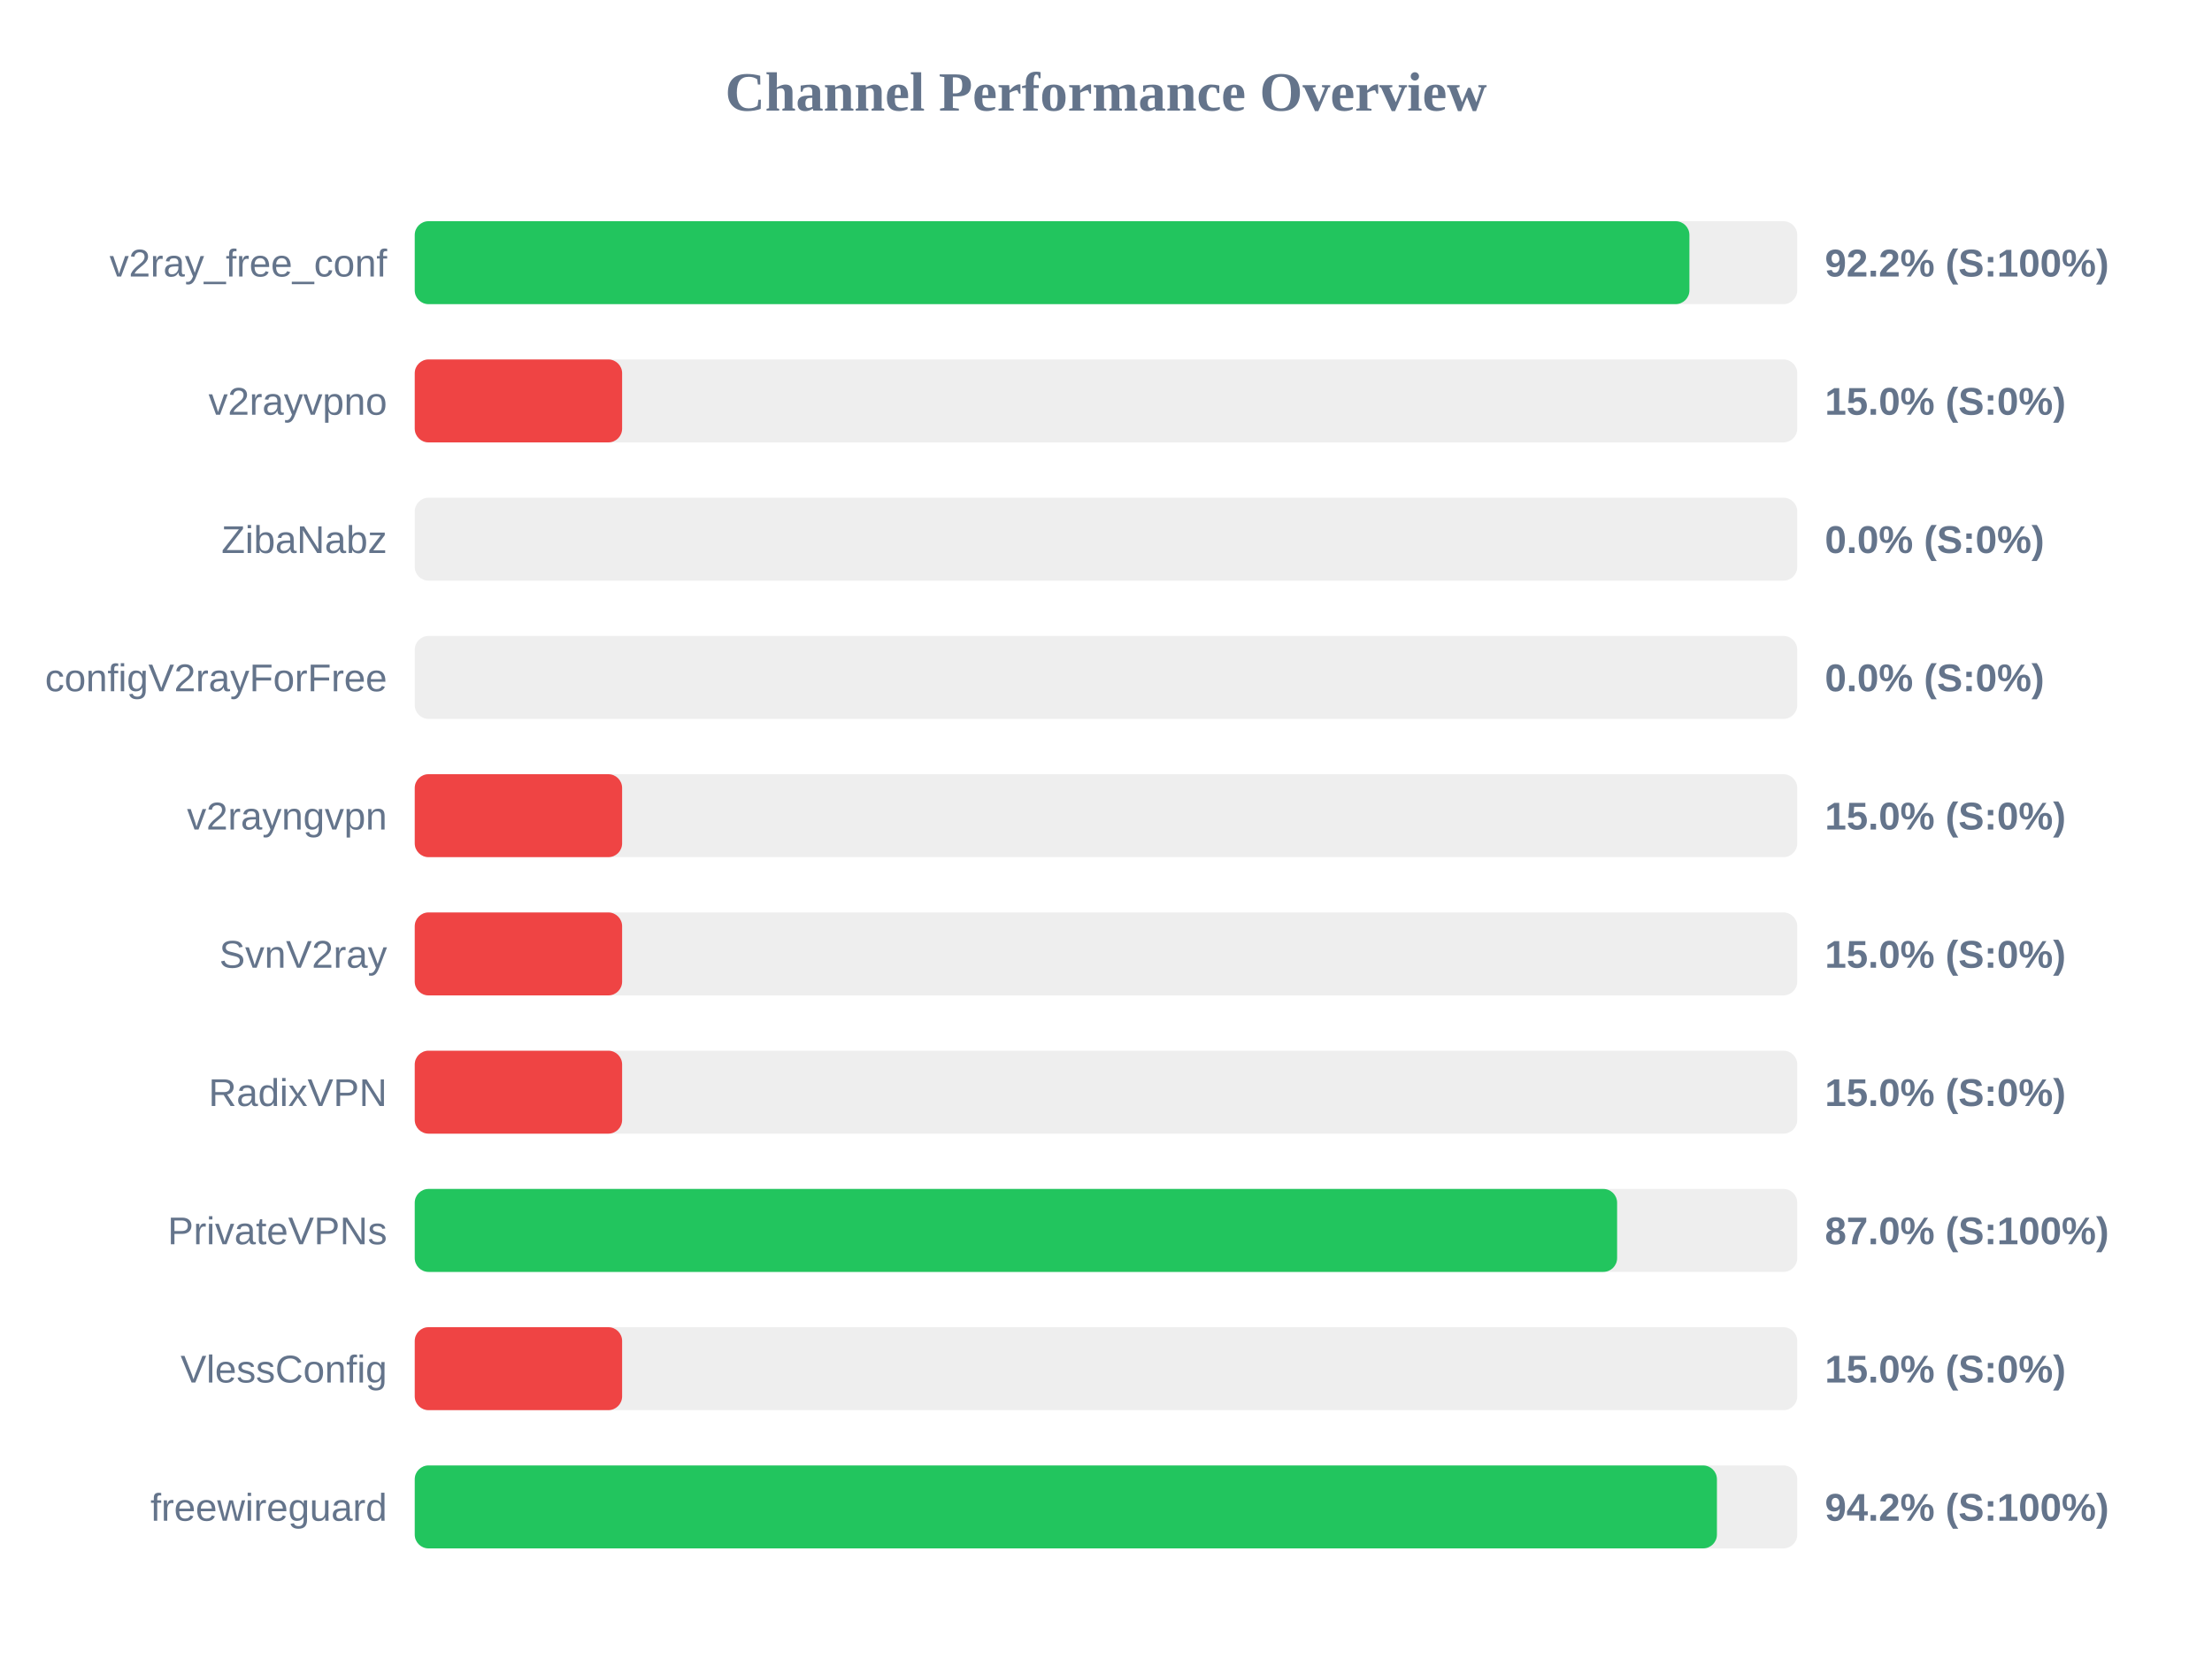
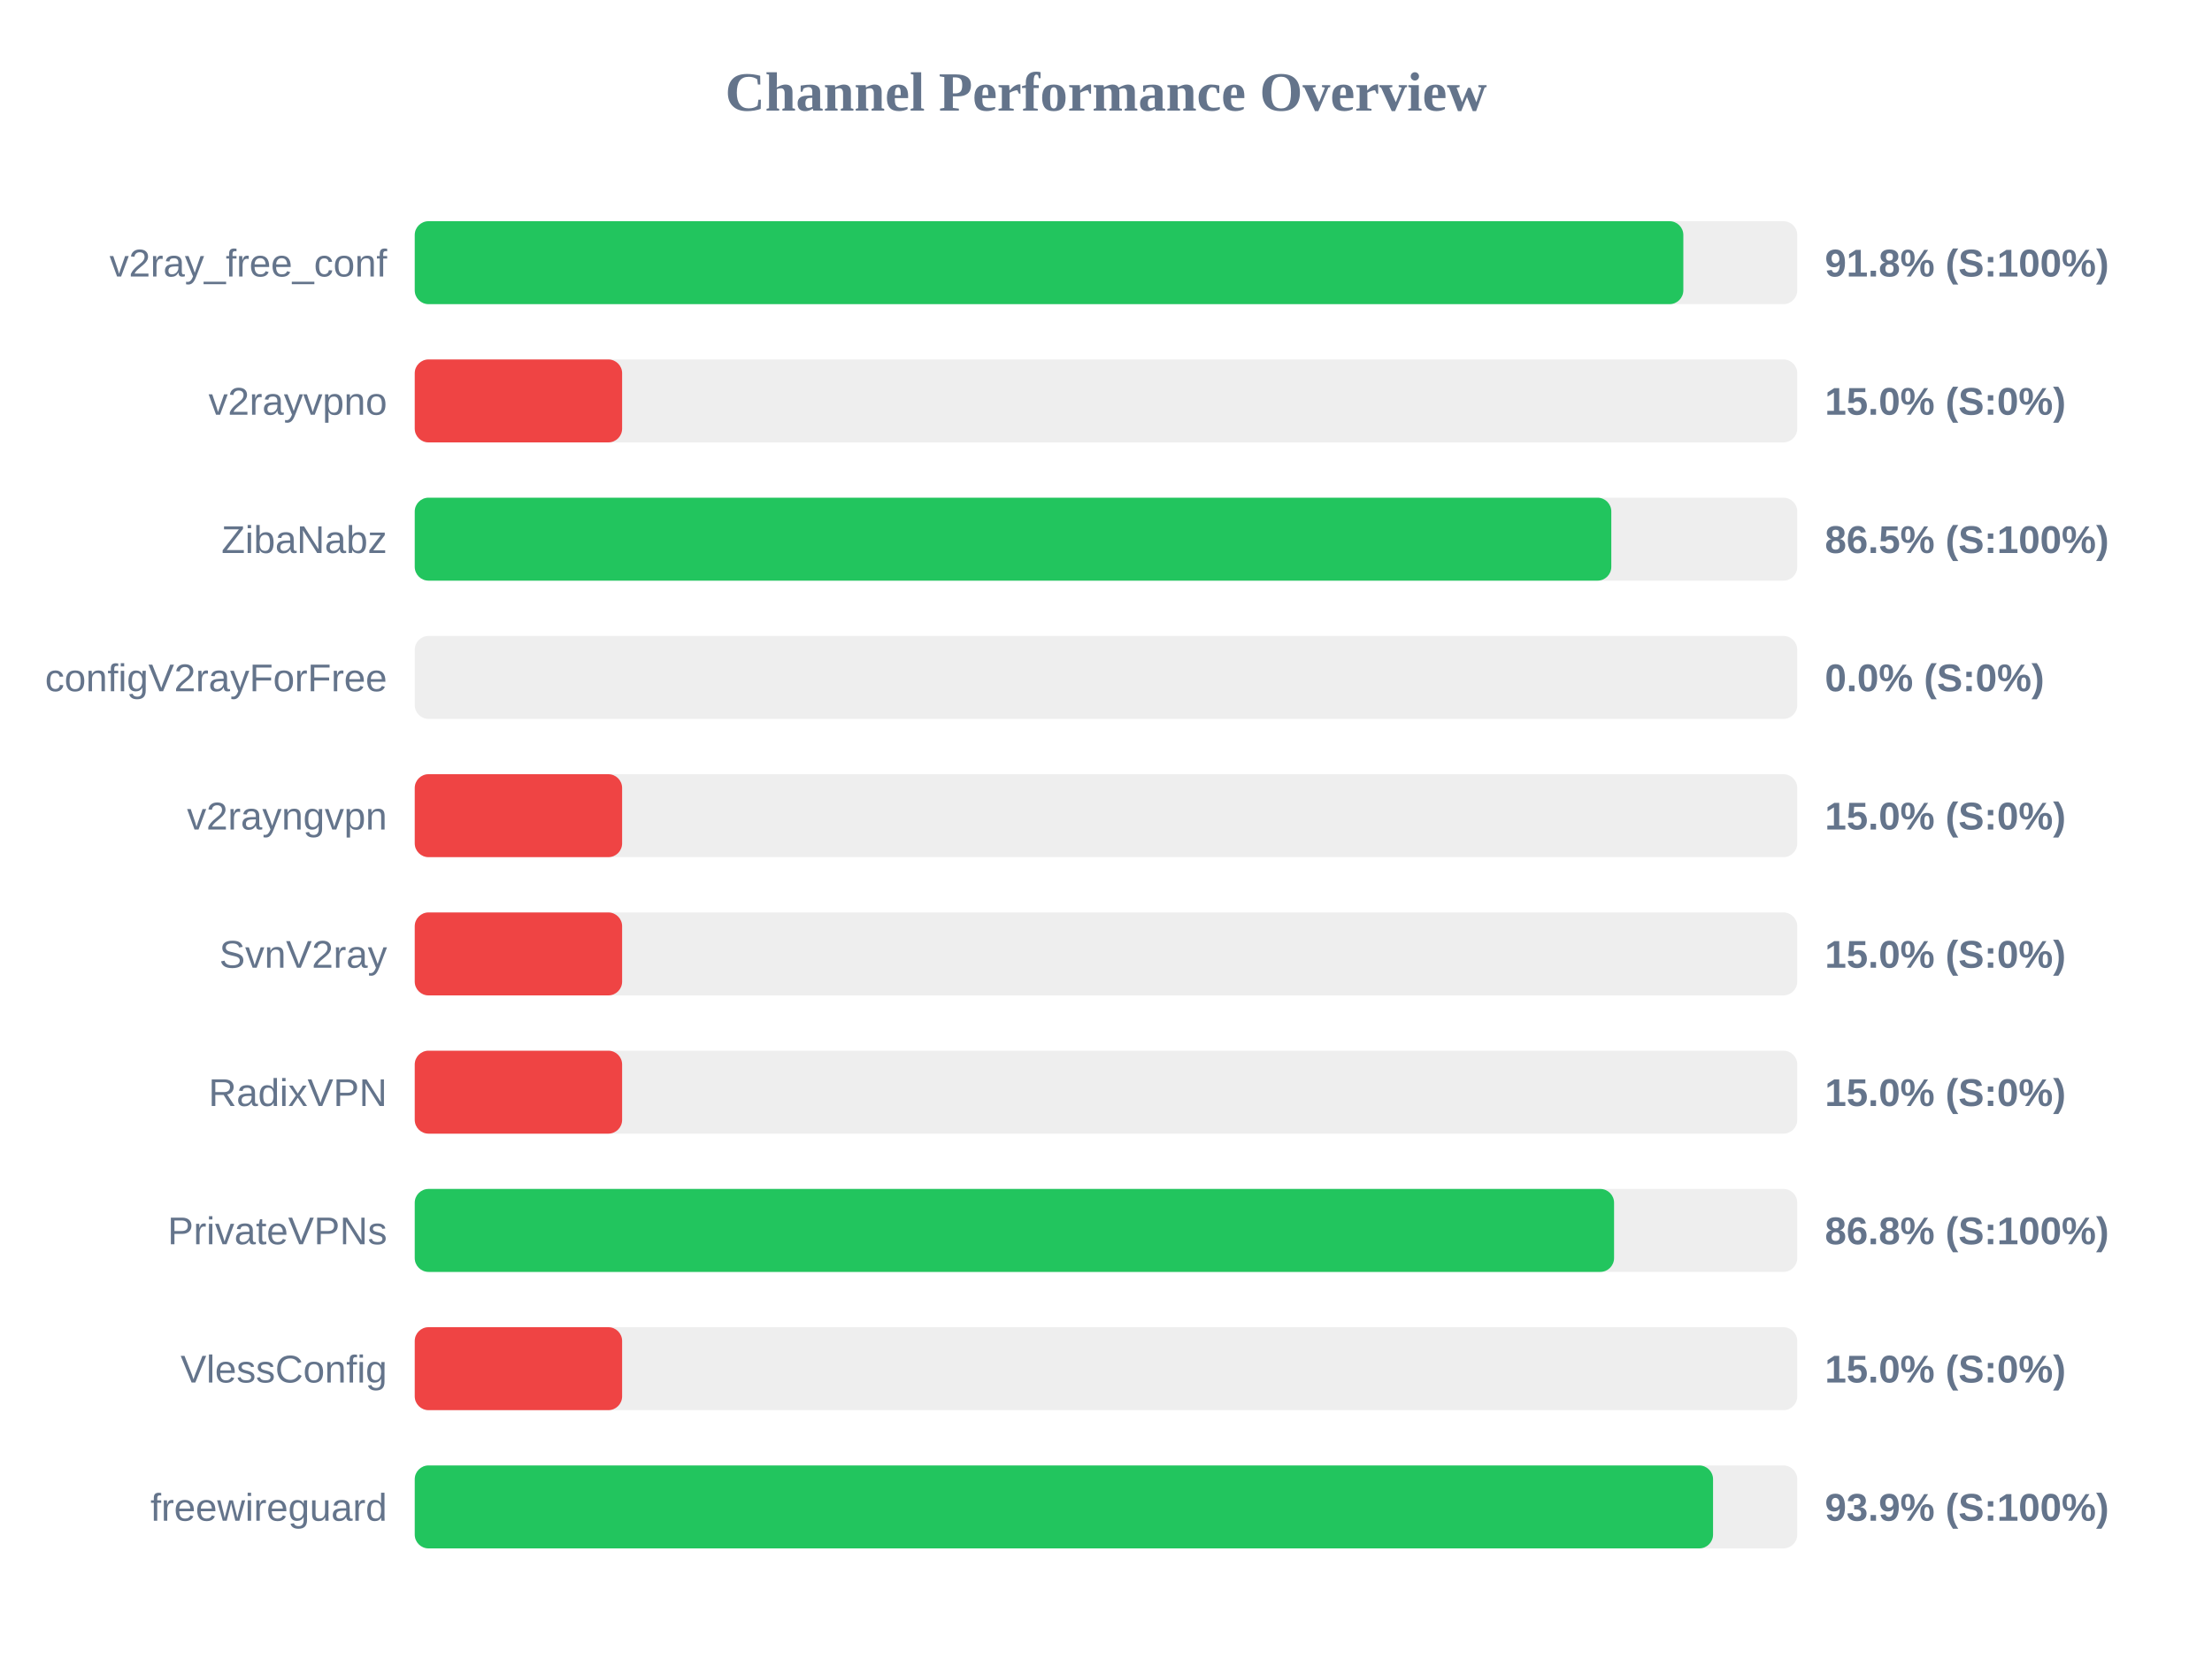
<svg xmlns="http://www.w3.org/2000/svg" width="800" height="600" version="1.1">
  <style>
        .row { font: 14px Arial; fill: #64748b; }
        .score { font: bold 14px Arial; fill: #64748b; }
    </style>
  <text x="400" y="40" text-anchor="middle" font-size="20px" font-weight="bold" fill="#64748b">Channel Performance Overview</text>
  <rect x="150" y="80" width="500" height="30" fill="#eee" rx="5" />
-   <rect x="150" y="80" width="461.0" height="30" fill="#22c55e" rx="5" />
+   <rect x="150" y="80" width="458.8" height="30" fill="#22c55e" rx="5" />
  <text x="140" y="100" text-anchor="end" class="row">v2ray_free_conf</text>
-   <text x="660" y="100" text-anchor="start" class="score">92.2% (S:100%)</text>
+   <text x="660" y="100" text-anchor="start" class="score">91.8% (S:100%)</text>
  <rect x="150" y="130" width="500" height="30" fill="#eee" rx="5" />
  <rect x="150" y="130" width="75.0" height="30" fill="#ef4444" rx="5" />
  <text x="140" y="150" text-anchor="end" class="row">v2rayvpno</text>
  <text x="660" y="150" text-anchor="start" class="score">15.0% (S:0%)</text>
  <rect x="150" y="180" width="500" height="30" fill="#eee" rx="5" />
-   <rect x="150" y="180" width="0.0" height="30" fill="#ef4444" rx="5" />
+   <rect x="150" y="180" width="432.75" height="30" fill="#22c55e" rx="5" />
  <text x="140" y="200" text-anchor="end" class="row">ZibaNabz</text>
-   <text x="660" y="200" text-anchor="start" class="score">0.0% (S:0%)</text>
+   <text x="660" y="200" text-anchor="start" class="score">86.5% (S:100%)</text>
  <rect x="150" y="230" width="500" height="30" fill="#eee" rx="5" />
  <rect x="150" y="230" width="0.0" height="30" fill="#ef4444" rx="5" />
  <text x="140" y="250" text-anchor="end" class="row">configV2rayForFree</text>
  <text x="660" y="250" text-anchor="start" class="score">0.0% (S:0%)</text>
  <rect x="150" y="280" width="500" height="30" fill="#eee" rx="5" />
  <rect x="150" y="280" width="75.0" height="30" fill="#ef4444" rx="5" />
  <text x="140" y="300" text-anchor="end" class="row">v2rayngvpn</text>
  <text x="660" y="300" text-anchor="start" class="score">15.0% (S:0%)</text>
  <rect x="150" y="330" width="500" height="30" fill="#eee" rx="5" />
  <rect x="150" y="330" width="75.0" height="30" fill="#ef4444" rx="5" />
  <text x="140" y="350" text-anchor="end" class="row">SvnV2ray</text>
  <text x="660" y="350" text-anchor="start" class="score">15.0% (S:0%)</text>
  <rect x="150" y="380" width="500" height="30" fill="#eee" rx="5" />
  <rect x="150" y="380" width="75.0" height="30" fill="#ef4444" rx="5" />
  <text x="140" y="400" text-anchor="end" class="row">RadixVPN</text>
  <text x="660" y="400" text-anchor="start" class="score">15.0% (S:0%)</text>
  <rect x="150" y="430" width="500" height="30" fill="#eee" rx="5" />
-   <rect x="150" y="430" width="434.85" height="30" fill="#22c55e" rx="5" />
+   <rect x="150" y="430" width="433.75" height="30" fill="#22c55e" rx="5" />
  <text x="140" y="450" text-anchor="end" class="row">PrivateVPNs</text>
-   <text x="660" y="450" text-anchor="start" class="score">87.0% (S:100%)</text>
+   <text x="660" y="450" text-anchor="start" class="score">86.8% (S:100%)</text>
  <rect x="150" y="480" width="500" height="30" fill="#eee" rx="5" />
  <rect x="150" y="480" width="75.0" height="30" fill="#ef4444" rx="5" />
  <text x="140" y="500" text-anchor="end" class="row">VlessConfig</text>
  <text x="660" y="500" text-anchor="start" class="score">15.0% (S:0%)</text>
  <rect x="150" y="530" width="500" height="30" fill="#eee" rx="5" />
-   <rect x="150" y="530" width="470.95" height="30" fill="#22c55e" rx="5" />
+   <rect x="150" y="530" width="469.55" height="30" fill="#22c55e" rx="5" />
  <text x="140" y="550" text-anchor="end" class="row">freewireguard</text>
-   <text x="660" y="550" text-anchor="start" class="score">94.2% (S:100%)</text>
+   <text x="660" y="550" text-anchor="start" class="score">93.9% (S:100%)</text>
</svg>
